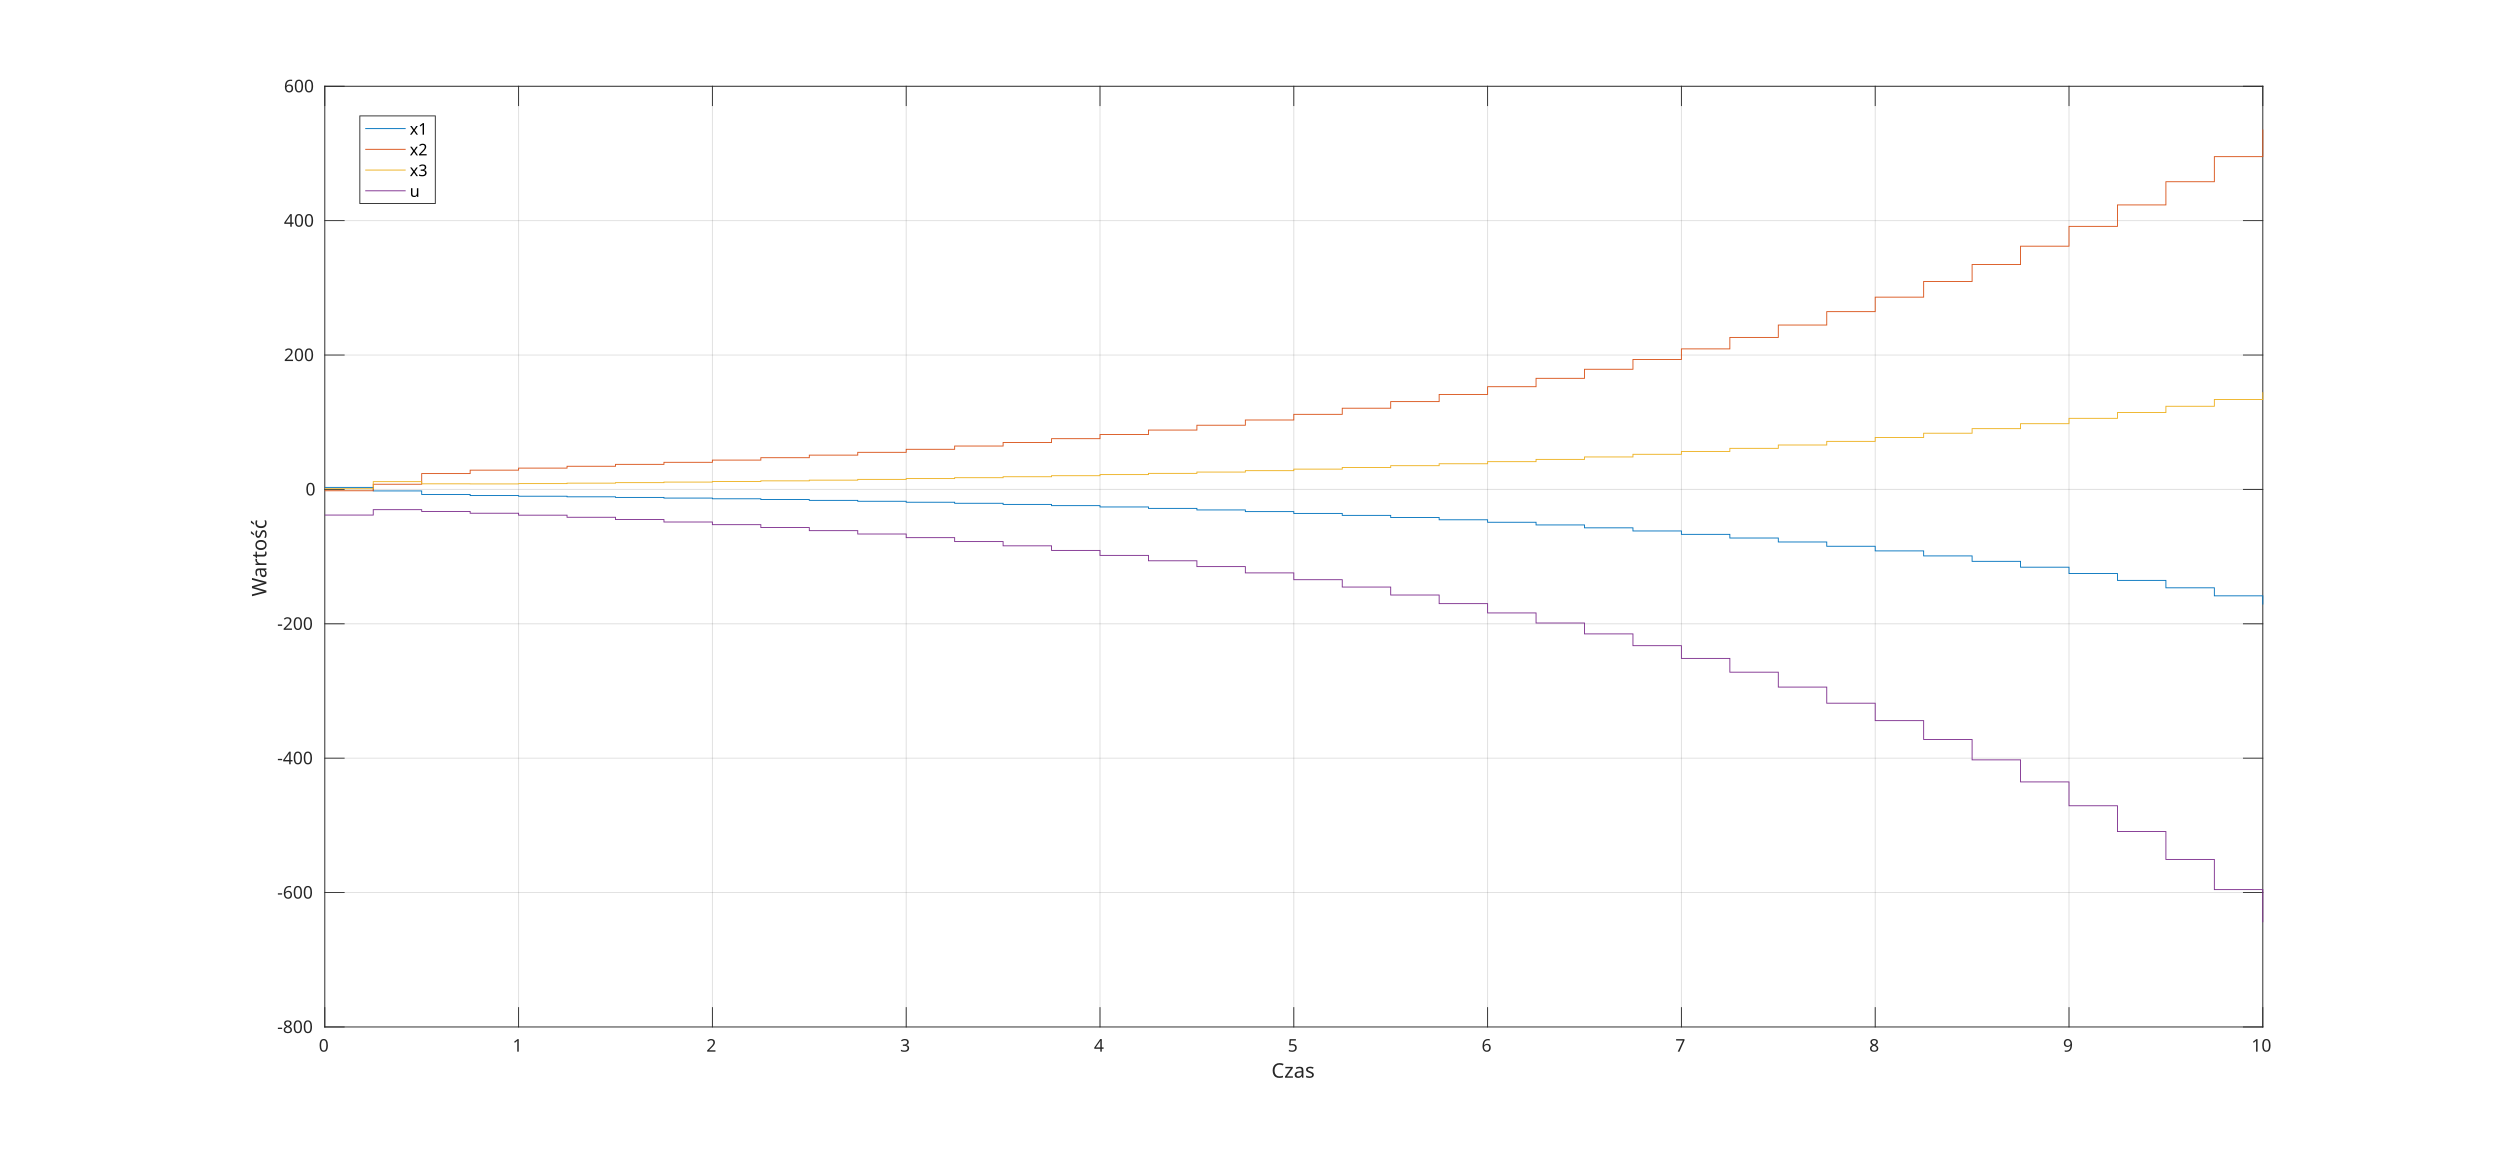
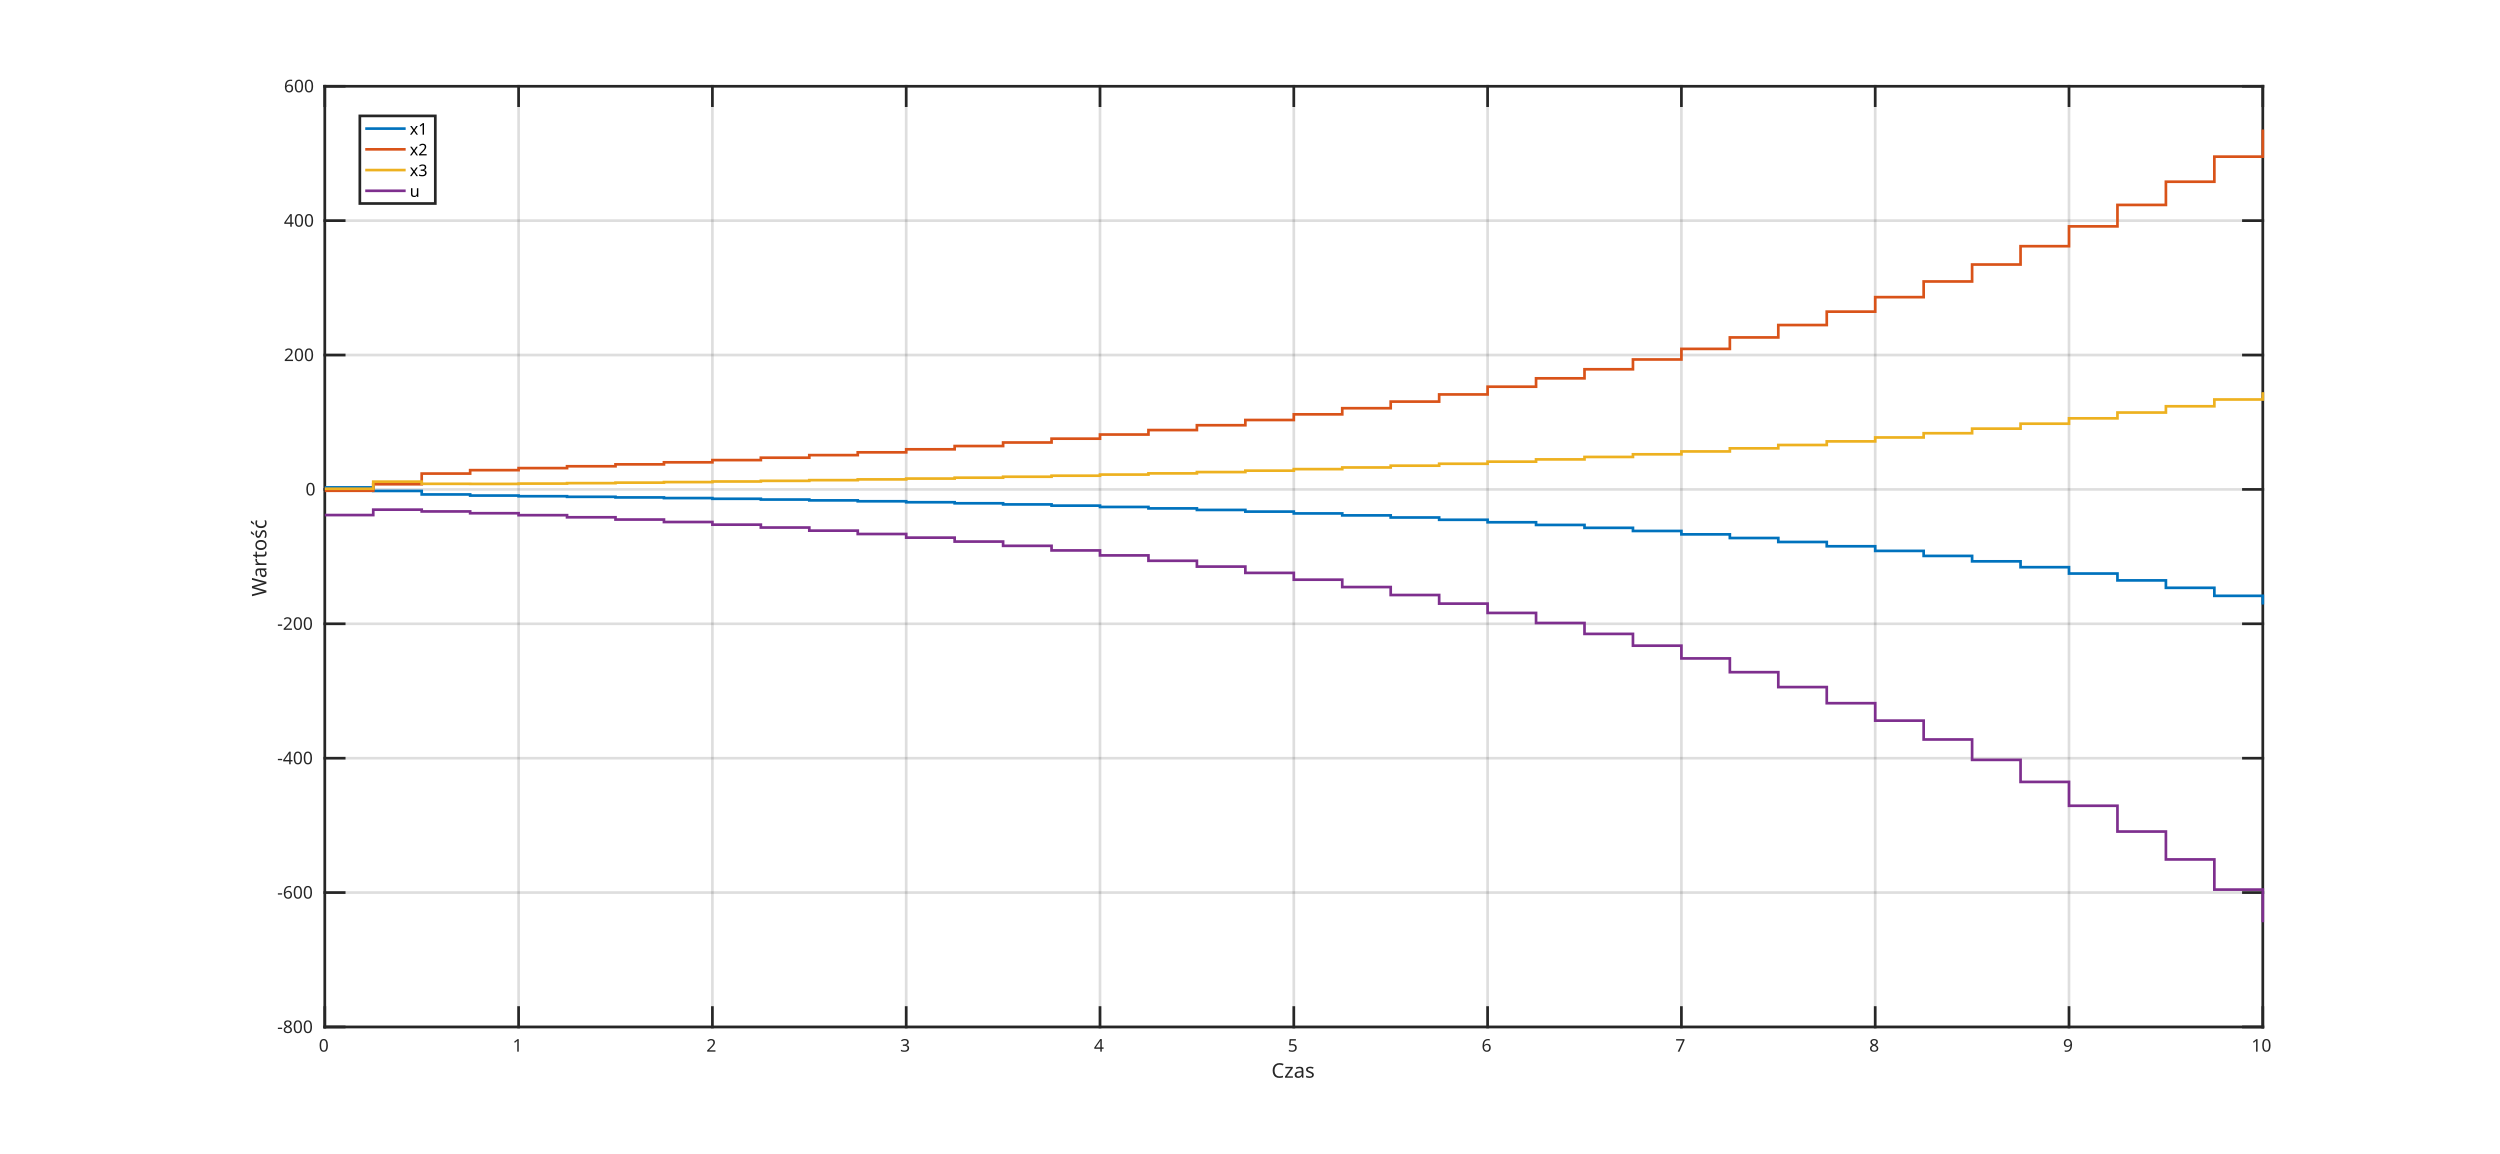
<svg xmlns="http://www.w3.org/2000/svg" style="fill-opacity:1; color-rendering:auto; color-interpolation:auto; stroke:black; text-rendering:auto; stroke-linecap:square; stroke-miterlimit:10; stroke-opacity:1; shape-rendering:auto; fill:black; stroke-dasharray:none; font-weight:normal; stroke-width:1; font-family:'Dialog'; font-style:normal; stroke-linejoin:miter; font-size:12px; stroke-dashoffset:0; image-rendering:auto;" width="1855" height="856">
  <defs id="genericDefs" />
  <g>
    <defs id="defs1">
      <clipPath clipPathUnits="userSpaceOnUse" id="clipPath1">
        <path d="M0 0 L1855 0 L1855 856 L0 856 L0 0 Z" />
      </clipPath>
      <font horiz-adv-x="60.01" id="font1">
        <font-face ascent="92.822" descent="23.584" units-per-em="100" style="font-style:normal; font-family:SansSerif; font-weight:normal;" />
        <missing-glyph horiz-adv-x="60.01" d="M4.984 -17.672 L4.984 70.516 L54.984 70.516 L54.984 -17.672 L4.984 -17.672 ZM10.594 -12.109 L49.422 -12.109 L49.422 64.891 L10.594 64.891 L10.594 -12.109 Z" />
        <glyph unicode="0" horiz-adv-x="63.623" d="M31.781 66.406 Q24.172 66.406 20.336 58.914 Q16.5 51.422 16.5 36.375 Q16.5 21.391 20.336 13.891 Q24.172 6.391 31.781 6.391 Q39.453 6.391 43.289 13.891 Q47.125 21.391 47.125 36.375 Q47.125 51.422 43.289 58.914 Q39.453 66.406 31.781 66.406 ZM31.781 74.219 Q44.047 74.219 50.516 64.523 Q56.984 54.828 56.984 36.375 Q56.984 17.969 50.516 8.273 Q44.047 -1.422 31.781 -1.422 Q19.531 -1.422 13.062 8.273 Q6.594 17.969 6.594 36.375 Q6.594 54.828 13.062 64.523 Q19.531 74.219 31.781 74.219 Z" />
        <glyph unicode="1" horiz-adv-x="63.623" d="M12.406 8.297 L28.516 8.297 L28.516 63.922 L10.984 60.406 L10.984 69.391 L28.422 72.906 L38.281 72.906 L38.281 8.297 L54.391 8.297 L54.391 0 L12.406 0 L12.406 8.297 Z" />
        <glyph unicode="2" horiz-adv-x="63.623" d="M19.188 8.297 L53.609 8.297 L53.609 0 L7.328 0 L7.328 8.297 Q12.938 14.109 22.633 23.898 Q32.328 33.688 34.812 36.531 Q39.547 41.844 41.43 45.531 Q43.312 49.219 43.312 52.781 Q43.312 58.594 39.234 62.258 Q35.156 65.922 28.609 65.922 Q23.969 65.922 18.82 64.312 Q13.672 62.703 7.812 59.422 L7.812 69.391 Q13.766 71.781 18.945 73 Q24.125 74.219 28.422 74.219 Q39.75 74.219 46.484 68.555 Q53.219 62.891 53.219 53.422 Q53.219 48.922 51.539 44.898 Q49.859 40.875 45.406 35.406 Q44.188 33.984 37.648 27.219 Q31.109 20.453 19.188 8.297 Z" />
        <glyph unicode="3" horiz-adv-x="63.623" d="M40.578 39.312 Q47.656 37.797 51.633 33.008 Q55.609 28.219 55.609 21.188 Q55.609 10.406 48.188 4.492 Q40.766 -1.422 27.094 -1.422 Q22.516 -1.422 17.656 -0.516 Q12.797 0.391 7.625 2.203 L7.625 11.719 Q11.719 9.328 16.602 8.109 Q21.484 6.891 26.812 6.891 Q36.078 6.891 40.938 10.547 Q45.797 14.203 45.797 21.188 Q45.797 27.641 41.281 31.273 Q36.766 34.906 28.719 34.906 L20.219 34.906 L20.219 43.016 L29.109 43.016 Q36.375 43.016 40.234 45.922 Q44.094 48.828 44.094 54.297 Q44.094 59.906 40.117 62.914 Q36.141 65.922 28.719 65.922 Q24.656 65.922 20.016 65.039 Q15.375 64.156 9.812 62.312 L9.812 71.094 Q15.438 72.656 20.344 73.438 Q25.25 74.219 29.594 74.219 Q40.828 74.219 47.367 69.117 Q53.906 64.016 53.906 55.328 Q53.906 49.266 50.438 45.094 Q46.969 40.922 40.578 39.312 Z" />
        <glyph unicode="4" horiz-adv-x="63.623" d="M37.797 64.312 L12.891 25.391 L37.797 25.391 L37.797 64.312 ZM35.203 72.906 L47.609 72.906 L47.609 25.391 L58.016 25.391 L58.016 17.188 L47.609 17.188 L47.609 0 L37.797 0 L37.797 17.188 L4.891 17.188 L4.891 26.703 L35.203 72.906 Z" />
        <glyph unicode="5" horiz-adv-x="63.623" d="M10.797 72.906 L49.516 72.906 L49.516 64.594 L19.828 64.594 L19.828 46.734 Q21.969 47.469 24.117 47.828 Q26.266 48.188 28.422 48.188 Q40.625 48.188 47.758 41.5 Q54.891 34.812 54.891 23.391 Q54.891 11.625 47.562 5.102 Q40.234 -1.422 26.906 -1.422 Q22.312 -1.422 17.555 -0.641 Q12.797 0.141 7.719 1.703 L7.719 11.625 Q12.109 9.234 16.797 8.062 Q21.484 6.891 26.703 6.891 Q35.156 6.891 40.086 11.328 Q45.016 15.766 45.016 23.391 Q45.016 31 40.086 35.445 Q35.156 39.891 26.703 39.891 Q22.75 39.891 18.82 39.016 Q14.891 38.141 10.797 36.281 L10.797 72.906 Z" />
        <glyph unicode="6" horiz-adv-x="63.623" d="M33.016 40.375 Q26.375 40.375 22.492 35.836 Q18.609 31.297 18.609 23.391 Q18.609 15.531 22.492 10.961 Q26.375 6.391 33.016 6.391 Q39.656 6.391 43.531 10.961 Q47.406 15.531 47.406 23.391 Q47.406 31.297 43.531 35.836 Q39.656 40.375 33.016 40.375 ZM52.594 71.297 L52.594 62.312 Q48.875 64.062 45.094 64.992 Q41.312 65.922 37.594 65.922 Q27.828 65.922 22.68 59.328 Q17.531 52.734 16.797 39.406 Q19.672 43.656 24.023 45.922 Q28.375 48.188 33.594 48.188 Q44.578 48.188 50.953 41.523 Q57.328 34.859 57.328 23.391 Q57.328 12.156 50.688 5.367 Q44.047 -1.422 33.016 -1.422 Q20.359 -1.422 13.672 8.273 Q6.984 17.969 6.984 36.375 Q6.984 53.656 15.188 63.938 Q23.391 74.219 37.203 74.219 Q40.922 74.219 44.703 73.484 Q48.484 72.75 52.594 71.297 Z" />
        <glyph unicode="7" horiz-adv-x="63.623" d="M8.203 72.906 L55.078 72.906 L55.078 68.703 L28.609 0 L18.312 0 L43.219 64.594 L8.203 64.594 L8.203 72.906 Z" />
        <glyph unicode="8" horiz-adv-x="63.623" d="M31.781 34.625 Q24.75 34.625 20.727 30.859 Q16.703 27.094 16.703 20.516 Q16.703 13.922 20.727 10.156 Q24.75 6.391 31.781 6.391 Q38.812 6.391 42.867 10.18 Q46.922 13.969 46.922 20.516 Q46.922 27.094 42.898 30.859 Q38.875 34.625 31.781 34.625 ZM21.922 38.812 Q15.578 40.375 12.039 44.727 Q8.5 49.078 8.5 55.328 Q8.5 64.062 14.727 69.141 Q20.953 74.219 31.781 74.219 Q42.672 74.219 48.875 69.141 Q55.078 64.062 55.078 55.328 Q55.078 49.078 51.539 44.727 Q48 40.375 41.703 38.812 Q48.828 37.156 52.805 32.32 Q56.781 27.484 56.781 20.516 Q56.781 9.906 50.312 4.242 Q43.844 -1.422 31.781 -1.422 Q19.734 -1.422 13.258 4.242 Q6.781 9.906 6.781 20.516 Q6.781 27.484 10.789 32.32 Q14.797 37.156 21.922 38.812 ZM18.312 54.391 Q18.312 48.734 21.852 45.562 Q25.391 42.391 31.781 42.391 Q38.141 42.391 41.727 45.562 Q45.312 48.734 45.312 54.391 Q45.312 60.062 41.727 63.234 Q38.141 66.406 31.781 66.406 Q25.391 66.406 21.852 63.234 Q18.312 60.062 18.312 54.391 Z" />
        <glyph unicode="9" horiz-adv-x="63.623" d="M10.984 1.516 L10.984 10.5 Q14.703 8.734 18.508 7.812 Q22.312 6.891 25.984 6.891 Q35.75 6.891 40.898 13.453 Q46.047 20.016 46.781 33.406 Q43.953 29.203 39.602 26.953 Q35.25 24.703 29.984 24.703 Q19.047 24.703 12.672 31.32 Q6.297 37.938 6.297 49.422 Q6.297 60.641 12.938 67.43 Q19.578 74.219 30.609 74.219 Q43.266 74.219 49.93 64.523 Q56.594 54.828 56.594 36.375 Q56.594 19.141 48.414 8.859 Q40.234 -1.422 26.422 -1.422 Q22.703 -1.422 18.898 -0.688 Q15.094 0.047 10.984 1.516 ZM30.609 32.422 Q37.25 32.422 41.133 36.961 Q45.016 41.5 45.016 49.422 Q45.016 57.281 41.133 61.844 Q37.25 66.406 30.609 66.406 Q23.969 66.406 20.094 61.844 Q16.219 57.281 16.219 49.422 Q16.219 41.5 20.094 36.961 Q23.969 32.422 30.609 32.422 Z" />
        <glyph unicode="s" horiz-adv-x="52.1" d="M44.281 53.078 L44.281 44.578 Q40.484 46.531 36.383 47.508 Q32.281 48.484 27.875 48.484 Q21.188 48.484 17.844 46.438 Q14.5 44.391 14.5 40.281 Q14.5 37.156 16.891 35.375 Q19.281 33.594 26.516 31.984 L29.594 31.297 Q39.156 29.25 43.188 25.516 Q47.219 21.781 47.219 15.094 Q47.219 7.469 41.188 3.023 Q35.156 -1.422 24.609 -1.422 Q20.219 -1.422 15.453 -0.562 Q10.688 0.297 5.422 2 L5.422 11.281 Q10.406 8.688 15.234 7.398 Q20.062 6.109 24.812 6.109 Q31.156 6.109 34.57 8.281 Q37.984 10.453 37.984 14.406 Q37.984 18.062 35.523 20.016 Q33.062 21.969 24.703 23.781 L21.578 24.516 Q13.234 26.266 9.523 29.906 Q5.812 33.547 5.812 39.891 Q5.812 47.609 11.281 51.805 Q16.75 56 26.812 56 Q31.781 56 36.18 55.273 Q40.578 54.547 44.281 53.078 Z" />
        <glyph unicode="a" horiz-adv-x="61.279" d="M34.281 27.484 Q23.391 27.484 19.188 25 Q14.984 22.516 14.984 16.5 Q14.984 11.719 18.141 8.914 Q21.297 6.109 26.703 6.109 Q34.188 6.109 38.703 11.406 Q43.219 16.703 43.219 25.484 L43.219 27.484 L34.281 27.484 ZM52.203 31.203 L52.203 0 L43.219 0 L43.219 8.297 Q40.141 3.328 35.547 0.953 Q30.953 -1.422 24.312 -1.422 Q15.922 -1.422 10.961 3.297 Q6 8.016 6 15.922 Q6 25.141 12.18 29.828 Q18.359 34.516 30.609 34.516 L43.219 34.516 L43.219 35.406 Q43.219 41.609 39.141 45 Q35.062 48.391 27.688 48.391 Q23 48.391 18.555 47.266 Q14.109 46.141 10.016 43.891 L10.016 52.203 Q14.938 54.109 19.578 55.055 Q24.219 56 28.609 56 Q40.484 56 46.344 49.852 Q52.203 43.703 52.203 31.203 Z" />
        <glyph unicode="z" horiz-adv-x="52.49" d="M5.516 54.688 L48.188 54.688 L48.188 46.484 L14.406 7.172 L48.188 7.172 L48.188 0 L4.297 0 L4.297 8.203 L38.094 47.516 L5.516 47.516 L5.516 54.688 Z" />
        <glyph unicode="C" horiz-adv-x="69.824" d="M64.406 67.281 L64.406 56.891 Q59.422 61.531 53.781 63.82 Q48.141 66.109 41.797 66.109 Q29.297 66.109 22.656 58.469 Q16.016 50.828 16.016 36.375 Q16.016 21.969 22.656 14.328 Q29.297 6.688 41.797 6.688 Q48.141 6.688 53.781 8.984 Q59.422 11.281 64.406 15.922 L64.406 5.609 Q59.234 2.094 53.445 0.336 Q47.656 -1.422 41.219 -1.422 Q24.656 -1.422 15.133 8.711 Q5.609 18.844 5.609 36.375 Q5.609 53.953 15.133 64.086 Q24.656 74.219 41.219 74.219 Q47.75 74.219 53.539 72.484 Q59.328 70.75 64.406 67.281 Z" />
        <glyph unicode=" " horiz-adv-x="31.787" d="" />
        <glyph unicode="-" horiz-adv-x="36.084" d="M4.891 31.391 L31.203 31.391 L31.203 23.391 L4.891 23.391 L4.891 31.391 Z" />
        <glyph unicode="ć" horiz-adv-x="54.98" d="M48.781 52.594 L48.781 44.188 Q44.969 46.297 41.141 47.344 Q37.312 48.391 33.406 48.391 Q24.656 48.391 19.82 42.852 Q14.984 37.312 14.984 27.297 Q14.984 17.281 19.82 11.742 Q24.656 6.203 33.406 6.203 Q37.312 6.203 41.141 7.25 Q44.969 8.297 48.781 10.406 L48.781 2.094 Q45.016 0.344 40.992 -0.539 Q36.969 -1.422 32.422 -1.422 Q20.062 -1.422 12.789 6.344 Q5.516 14.109 5.516 27.297 Q5.516 40.672 12.867 48.336 Q20.219 56 33.016 56 Q37.156 56 41.109 55.148 Q45.062 54.297 48.781 52.594 ZM38.781 79.984 L48.5 79.984 L32.594 61.625 L25.109 61.625 L38.781 79.984 Z" />
        <glyph unicode="ś" horiz-adv-x="52.1" d="M34.781 79.984 L44.5 79.984 L28.594 61.625 L21.109 61.625 L34.781 79.984 ZM44.281 53.078 L44.281 44.578 Q40.484 46.531 36.383 47.508 Q32.281 48.484 27.875 48.484 Q21.188 48.484 17.844 46.438 Q14.5 44.391 14.5 40.281 Q14.5 37.156 16.891 35.375 Q19.281 33.594 26.516 31.984 L29.594 31.297 Q39.156 29.25 43.188 25.516 Q47.219 21.781 47.219 15.094 Q47.219 7.469 41.188 3.023 Q35.156 -1.422 24.609 -1.422 Q20.219 -1.422 15.453 -0.562 Q10.688 0.297 5.422 2 L5.422 11.281 Q10.406 8.688 15.234 7.398 Q20.062 6.109 24.812 6.109 Q31.156 6.109 34.57 8.281 Q37.984 10.453 37.984 14.406 Q37.984 18.062 35.523 20.016 Q33.062 21.969 24.703 23.781 L21.578 24.516 Q13.234 26.266 9.523 29.906 Q5.812 33.547 5.812 39.891 Q5.812 47.609 11.281 51.805 Q16.75 56 26.812 56 Q31.781 56 36.18 55.273 Q40.578 54.547 44.281 53.078 Z" />
        <glyph unicode="o" horiz-adv-x="61.182" d="M30.609 48.391 Q23.391 48.391 19.188 42.75 Q14.984 37.109 14.984 27.297 Q14.984 17.484 19.164 11.844 Q23.344 6.203 30.609 6.203 Q37.797 6.203 41.992 11.867 Q46.188 17.531 46.188 27.297 Q46.188 37.016 41.992 42.703 Q37.797 48.391 30.609 48.391 ZM30.609 56 Q42.328 56 49.023 48.383 Q55.719 40.766 55.719 27.297 Q55.719 13.875 49.023 6.227 Q42.328 -1.422 30.609 -1.422 Q18.844 -1.422 12.18 6.227 Q5.516 13.875 5.516 27.297 Q5.516 40.766 12.18 48.383 Q18.844 56 30.609 56 Z" />
        <glyph unicode="t" horiz-adv-x="39.209" d="M18.312 70.219 L18.312 54.688 L36.812 54.688 L36.812 47.703 L18.312 47.703 L18.312 18.016 Q18.312 11.328 20.141 9.422 Q21.969 7.516 27.594 7.516 L36.812 7.516 L36.812 0 L27.594 0 Q17.188 0 13.234 3.883 Q9.281 7.766 9.281 18.016 L9.281 47.703 L2.688 47.703 L2.688 54.688 L9.281 54.688 L9.281 70.219 L18.312 70.219 Z" />
        <glyph unicode="r" horiz-adv-x="41.113" d="M41.109 46.297 Q39.594 47.172 37.812 47.586 Q36.031 48 33.891 48 Q26.266 48 22.188 43.047 Q18.109 38.094 18.109 28.812 L18.109 0 L9.078 0 L9.078 54.688 L18.109 54.688 L18.109 46.188 Q20.953 51.172 25.492 53.586 Q30.031 56 36.531 56 Q37.453 56 38.578 55.883 Q39.703 55.766 41.062 55.516 L41.109 46.297 Z" />
        <glyph unicode="W" horiz-adv-x="98.877" d="M3.328 72.906 L13.281 72.906 L28.609 11.281 L43.891 72.906 L54.984 72.906 L70.312 11.281 L85.594 72.906 L95.609 72.906 L77.297 0 L64.891 0 L49.516 63.281 L33.984 0 L21.578 0 L3.328 72.906 Z" />
        <glyph unicode="x" horiz-adv-x="59.18" d="M54.891 54.688 L35.109 28.078 L55.906 0 L45.312 0 L29.391 21.484 L13.484 0 L2.875 0 L24.125 28.609 L4.688 54.688 L15.281 54.688 L29.781 35.203 L44.281 54.688 L54.891 54.688 Z" />
        <glyph unicode="u" horiz-adv-x="63.379" d="M8.5 21.578 L8.5 54.688 L17.484 54.688 L17.484 21.922 Q17.484 14.156 20.508 10.273 Q23.531 6.391 29.594 6.391 Q36.859 6.391 41.086 11.031 Q45.312 15.672 45.312 23.688 L45.312 54.688 L54.297 54.688 L54.297 0 L45.312 0 L45.312 8.406 Q42.047 3.422 37.727 1 Q33.406 -1.422 27.688 -1.422 Q18.266 -1.422 13.383 4.438 Q8.5 10.297 8.5 21.578 Z" />
      </font>
      <font horiz-adv-x="60.01" id="font2">
        <font-face ascent="92.822" descent="23.584" units-per-em="100" style="font-style:normal; font-family:SansSerif; font-weight:bold;" />
        <missing-glyph horiz-adv-x="60.01" d="M4.984 -17.672 L4.984 70.516 L54.984 70.516 L54.984 -17.672 L4.984 -17.672 ZM10.594 -12.109 L49.422 -12.109 L49.422 64.891 L10.594 64.891 L10.594 -12.109 Z" />
        <glyph unicode=" " horiz-adv-x="34.814" d="" />
      </font>
    </defs>
    <g style="fill:white; stroke:white;">
      <rect x="0" y="0" width="1855" style="clip-path:url(#clipPath1); stroke:none;" height="856" />
    </g>
    <g style="fill:white; text-rendering:optimizeSpeed; color-rendering:optimizeSpeed; image-rendering:optimizeSpeed; shape-rendering:crispEdges; color-interpolation:sRGB; stroke:white;">
      <rect x="0" width="1855" height="856" y="0" style="stroke:none;" />
      <path style="stroke:none;" d="M241 762 L1679 762 L1679 64 L241 64 Z" />
    </g>
-     <g style="stroke-linecap:butt; fill-opacity:0.149; fill:rgb(38,38,38); text-rendering:geometricPrecision; color-rendering:optimizeQuality; image-rendering:optimizeQuality; stroke-linejoin:round; color-interpolation:linearRGB; stroke:rgb(38,38,38); stroke-width:0.667; stroke-opacity:0.149;">
+     <g style="stroke-linecap:butt; fill-opacity:0.149; fill:rgb(38,38,38); text-rendering:geometricPrecision; color-rendering:optimizeQuality; image-rendering:optimizeQuality; stroke-linejoin:round; color-interpolation:linearRGB; stroke:rgb(38,38,38); stroke-width:2; stroke-opacity:0.149;">
      <line y2="64" style="fill:none;" x1="241" x2="241" y1="762" />
      <line y2="64" style="fill:none;" x1="384.8" x2="384.8" y1="762" />
      <line y2="64" style="fill:none;" x1="528.6" x2="528.6" y1="762" />
      <line y2="64" style="fill:none;" x1="672.4" x2="672.4" y1="762" />
      <line y2="64" style="fill:none;" x1="816.2" x2="816.2" y1="762" />
      <line y2="64" style="fill:none;" x1="960" x2="960" y1="762" />
      <line y2="64" style="fill:none;" x1="1103.8" x2="1103.8" y1="762" />
      <line y2="64" style="fill:none;" x1="1247.6" x2="1247.6" y1="762" />
      <line y2="64" style="fill:none;" x1="1391.4" x2="1391.4" y1="762" />
      <line y2="64" style="fill:none;" x1="1535.2" x2="1535.2" y1="762" />
      <line y2="64" style="fill:none;" x1="1679" x2="1679" y1="762" />
      <line y2="762" style="fill:none;" x1="1679" x2="241" y1="762" />
      <line y2="662.286" style="fill:none;" x1="1679" x2="241" y1="662.286" />
      <line y2="562.571" style="fill:none;" x1="1679" x2="241" y1="562.571" />
      <line y2="462.857" style="fill:none;" x1="1679" x2="241" y1="462.857" />
      <line y2="363.143" style="fill:none;" x1="1679" x2="241" y1="363.143" />
      <line y2="263.429" style="fill:none;" x1="1679" x2="241" y1="263.429" />
      <line y2="163.714" style="fill:none;" x1="1679" x2="241" y1="163.714" />
      <line y2="64" style="fill:none;" x1="1679" x2="241" y1="64" />
      <line x1="241" x2="1679" y1="762" style="stroke-linecap:square; fill-opacity:1; fill:none; stroke-opacity:1;" y2="762" />
      <line x1="241" x2="1679" y1="64" style="stroke-linecap:square; fill-opacity:1; fill:none; stroke-opacity:1;" y2="64" />
      <line x1="241" x2="241" y1="762" style="stroke-linecap:square; fill-opacity:1; fill:none; stroke-opacity:1;" y2="747.62" />
      <line x1="384.8" x2="384.8" y1="762" style="stroke-linecap:square; fill-opacity:1; fill:none; stroke-opacity:1;" y2="747.62" />
      <line x1="528.6" x2="528.6" y1="762" style="stroke-linecap:square; fill-opacity:1; fill:none; stroke-opacity:1;" y2="747.62" />
      <line x1="672.4" x2="672.4" y1="762" style="stroke-linecap:square; fill-opacity:1; fill:none; stroke-opacity:1;" y2="747.62" />
      <line x1="816.2" x2="816.2" y1="762" style="stroke-linecap:square; fill-opacity:1; fill:none; stroke-opacity:1;" y2="747.62" />
      <line x1="960" x2="960" y1="762" style="stroke-linecap:square; fill-opacity:1; fill:none; stroke-opacity:1;" y2="747.62" />
      <line x1="1103.8" x2="1103.8" y1="762" style="stroke-linecap:square; fill-opacity:1; fill:none; stroke-opacity:1;" y2="747.62" />
      <line x1="1247.6" x2="1247.6" y1="762" style="stroke-linecap:square; fill-opacity:1; fill:none; stroke-opacity:1;" y2="747.62" />
      <line x1="1391.4" x2="1391.4" y1="762" style="stroke-linecap:square; fill-opacity:1; fill:none; stroke-opacity:1;" y2="747.62" />
      <line x1="1535.2" x2="1535.2" y1="762" style="stroke-linecap:square; fill-opacity:1; fill:none; stroke-opacity:1;" y2="747.62" />
      <line x1="1679" x2="1679" y1="762" style="stroke-linecap:square; fill-opacity:1; fill:none; stroke-opacity:1;" y2="747.62" />
      <line x1="241" x2="241" y1="64" style="stroke-linecap:square; fill-opacity:1; fill:none; stroke-opacity:1;" y2="78.38" />
      <line x1="384.8" x2="384.8" y1="64" style="stroke-linecap:square; fill-opacity:1; fill:none; stroke-opacity:1;" y2="78.38" />
      <line x1="528.6" x2="528.6" y1="64" style="stroke-linecap:square; fill-opacity:1; fill:none; stroke-opacity:1;" y2="78.38" />
      <line x1="672.4" x2="672.4" y1="64" style="stroke-linecap:square; fill-opacity:1; fill:none; stroke-opacity:1;" y2="78.38" />
      <line x1="816.2" x2="816.2" y1="64" style="stroke-linecap:square; fill-opacity:1; fill:none; stroke-opacity:1;" y2="78.38" />
      <line x1="960" x2="960" y1="64" style="stroke-linecap:square; fill-opacity:1; fill:none; stroke-opacity:1;" y2="78.38" />
      <line x1="1103.8" x2="1103.8" y1="64" style="stroke-linecap:square; fill-opacity:1; fill:none; stroke-opacity:1;" y2="78.38" />
      <line x1="1247.6" x2="1247.6" y1="64" style="stroke-linecap:square; fill-opacity:1; fill:none; stroke-opacity:1;" y2="78.38" />
      <line x1="1391.4" x2="1391.4" y1="64" style="stroke-linecap:square; fill-opacity:1; fill:none; stroke-opacity:1;" y2="78.38" />
      <line x1="1535.2" x2="1535.2" y1="64" style="stroke-linecap:square; fill-opacity:1; fill:none; stroke-opacity:1;" y2="78.38" />
      <line x1="1679" x2="1679" y1="64" style="stroke-linecap:square; fill-opacity:1; fill:none; stroke-opacity:1;" y2="78.38" />
    </g>
    <g transform="translate(241,767.3333)" style="font-size:13px; fill:rgb(38,38,38); text-rendering:geometricPrecision; color-rendering:optimizeQuality; image-rendering:optimizeQuality; font-family:'SansSerif'; color-interpolation:linearRGB; stroke:rgb(38,38,38);">
      <text x="-4.5" xml:space="preserve" y="13" style="stroke:none;">0</text>
    </g>
    <g transform="translate(384.8,767.3333)" style="font-size:13px; fill:rgb(38,38,38); text-rendering:geometricPrecision; color-rendering:optimizeQuality; image-rendering:optimizeQuality; font-family:'SansSerif'; color-interpolation:linearRGB; stroke:rgb(38,38,38);">
      <text x="-4.5" xml:space="preserve" y="13" style="stroke:none;">1</text>
    </g>
    <g transform="translate(528.6,767.3333)" style="font-size:13px; fill:rgb(38,38,38); text-rendering:geometricPrecision; color-rendering:optimizeQuality; image-rendering:optimizeQuality; font-family:'SansSerif'; color-interpolation:linearRGB; stroke:rgb(38,38,38);">
      <text x="-4.5" xml:space="preserve" y="13" style="stroke:none;">2</text>
    </g>
    <g transform="translate(672.4,767.3333)" style="font-size:13px; fill:rgb(38,38,38); text-rendering:geometricPrecision; color-rendering:optimizeQuality; image-rendering:optimizeQuality; font-family:'SansSerif'; color-interpolation:linearRGB; stroke:rgb(38,38,38);">
      <text x="-4.5" xml:space="preserve" y="13" style="stroke:none;">3</text>
    </g>
    <g transform="translate(816.2,767.3333)" style="font-size:13px; fill:rgb(38,38,38); text-rendering:geometricPrecision; color-rendering:optimizeQuality; image-rendering:optimizeQuality; font-family:'SansSerif'; color-interpolation:linearRGB; stroke:rgb(38,38,38);">
      <text x="-4.5" xml:space="preserve" y="13" style="stroke:none;">4</text>
    </g>
    <g transform="translate(960,767.3333)" style="font-size:13px; fill:rgb(38,38,38); text-rendering:geometricPrecision; color-rendering:optimizeQuality; image-rendering:optimizeQuality; font-family:'SansSerif'; color-interpolation:linearRGB; stroke:rgb(38,38,38);">
      <text x="-4.5" xml:space="preserve" y="13" style="stroke:none;">5</text>
    </g>
    <g transform="translate(1103.8,767.3333)" style="font-size:13px; fill:rgb(38,38,38); text-rendering:geometricPrecision; color-rendering:optimizeQuality; image-rendering:optimizeQuality; font-family:'SansSerif'; color-interpolation:linearRGB; stroke:rgb(38,38,38);">
      <text x="-4.5" xml:space="preserve" y="13" style="stroke:none;">6</text>
    </g>
    <g transform="translate(1247.6,767.3333)" style="font-size:13px; fill:rgb(38,38,38); text-rendering:geometricPrecision; color-rendering:optimizeQuality; image-rendering:optimizeQuality; font-family:'SansSerif'; color-interpolation:linearRGB; stroke:rgb(38,38,38);">
      <text x="-4.5" xml:space="preserve" y="13" style="stroke:none;">7</text>
    </g>
    <g transform="translate(1391.4,767.3333)" style="font-size:13px; fill:rgb(38,38,38); text-rendering:geometricPrecision; color-rendering:optimizeQuality; image-rendering:optimizeQuality; font-family:'SansSerif'; color-interpolation:linearRGB; stroke:rgb(38,38,38);">
      <text x="-4.5" xml:space="preserve" y="13" style="stroke:none;">8</text>
    </g>
    <g transform="translate(1535.2,767.3333)" style="font-size:13px; fill:rgb(38,38,38); text-rendering:geometricPrecision; color-rendering:optimizeQuality; image-rendering:optimizeQuality; font-family:'SansSerif'; color-interpolation:linearRGB; stroke:rgb(38,38,38);">
      <text x="-4.5" xml:space="preserve" y="13" style="stroke:none;">9</text>
    </g>
    <g transform="translate(1679,767.3333)" style="font-size:13px; fill:rgb(38,38,38); text-rendering:geometricPrecision; color-rendering:optimizeQuality; image-rendering:optimizeQuality; font-family:'SansSerif'; color-interpolation:linearRGB; stroke:rgb(38,38,38);">
      <text x="-8.5" xml:space="preserve" y="13" style="stroke:none;">10</text>
    </g>
    <g transform="translate(960.0007,785.6666)" style="font-size:15px; fill:rgb(38,38,38); text-rendering:geometricPrecision; color-rendering:optimizeQuality; image-rendering:optimizeQuality; font-family:'SansSerif'; color-interpolation:linearRGB; stroke:rgb(38,38,38);">
      <text x="-20.5" xml:space="preserve" y="14" style="stroke:none;"> Czas</text>
    </g>
-     <g style="fill:rgb(38,38,38); text-rendering:geometricPrecision; color-rendering:optimizeQuality; image-rendering:optimizeQuality; stroke-linejoin:round; color-interpolation:linearRGB; stroke:rgb(38,38,38); stroke-width:0.667;">
+     <g style="fill:rgb(38,38,38); text-rendering:geometricPrecision; color-rendering:optimizeQuality; image-rendering:optimizeQuality; stroke-linejoin:round; color-interpolation:linearRGB; stroke:rgb(38,38,38); stroke-width:2;">
      <line y2="64" style="fill:none;" x1="241" x2="241" y1="762" />
      <line y2="64" style="fill:none;" x1="1679" x2="1679" y1="762" />
      <line y2="762" style="fill:none;" x1="241" x2="255.38" y1="762" />
      <line y2="662.286" style="fill:none;" x1="241" x2="255.38" y1="662.286" />
      <line y2="562.571" style="fill:none;" x1="241" x2="255.38" y1="562.571" />
      <line y2="462.857" style="fill:none;" x1="241" x2="255.38" y1="462.857" />
      <line y2="363.143" style="fill:none;" x1="241" x2="255.38" y1="363.143" />
      <line y2="263.429" style="fill:none;" x1="241" x2="255.38" y1="263.429" />
      <line y2="163.714" style="fill:none;" x1="241" x2="255.38" y1="163.714" />
      <line y2="64" style="fill:none;" x1="241" x2="255.38" y1="64" />
      <line y2="762" style="fill:none;" x1="1679" x2="1664.62" y1="762" />
      <line y2="662.286" style="fill:none;" x1="1679" x2="1664.62" y1="662.286" />
      <line y2="562.571" style="fill:none;" x1="1679" x2="1664.62" y1="562.571" />
      <line y2="462.857" style="fill:none;" x1="1679" x2="1664.62" y1="462.857" />
      <line y2="363.143" style="fill:none;" x1="1679" x2="1664.62" y1="363.143" />
      <line y2="263.429" style="fill:none;" x1="1679" x2="1664.62" y1="263.429" />
      <line y2="163.714" style="fill:none;" x1="1679" x2="1664.62" y1="163.714" />
      <line y2="64" style="fill:none;" x1="1679" x2="1664.62" y1="64" />
    </g>
    <g transform="translate(235.6667,762)" style="font-size:13px; fill:rgb(38,38,38); text-rendering:geometricPrecision; color-rendering:optimizeQuality; image-rendering:optimizeQuality; font-family:'SansSerif'; color-interpolation:linearRGB; stroke:rgb(38,38,38);">
      <text x="-30" xml:space="preserve" y="4.5" style="stroke:none;">-800</text>
    </g>
    <g transform="translate(235.6667,662.2857)" style="font-size:13px; fill:rgb(38,38,38); text-rendering:geometricPrecision; color-rendering:optimizeQuality; image-rendering:optimizeQuality; font-family:'SansSerif'; color-interpolation:linearRGB; stroke:rgb(38,38,38);">
      <text x="-30" xml:space="preserve" y="4.5" style="stroke:none;">-600</text>
    </g>
    <g transform="translate(235.6667,562.5714)" style="font-size:13px; fill:rgb(38,38,38); text-rendering:geometricPrecision; color-rendering:optimizeQuality; image-rendering:optimizeQuality; font-family:'SansSerif'; color-interpolation:linearRGB; stroke:rgb(38,38,38);">
      <text x="-30" xml:space="preserve" y="4.5" style="stroke:none;">-400</text>
    </g>
    <g transform="translate(235.6667,462.8571)" style="font-size:13px; fill:rgb(38,38,38); text-rendering:geometricPrecision; color-rendering:optimizeQuality; image-rendering:optimizeQuality; font-family:'SansSerif'; color-interpolation:linearRGB; stroke:rgb(38,38,38);">
      <text x="-30" xml:space="preserve" y="4.5" style="stroke:none;">-200</text>
    </g>
    <g transform="translate(235.6667,363.1429)" style="font-size:13px; fill:rgb(38,38,38); text-rendering:geometricPrecision; color-rendering:optimizeQuality; image-rendering:optimizeQuality; font-family:'SansSerif'; color-interpolation:linearRGB; stroke:rgb(38,38,38);">
      <text x="-9" xml:space="preserve" y="4.5" style="stroke:none;">0</text>
    </g>
    <g transform="translate(235.6667,263.4286)" style="font-size:13px; fill:rgb(38,38,38); text-rendering:geometricPrecision; color-rendering:optimizeQuality; image-rendering:optimizeQuality; font-family:'SansSerif'; color-interpolation:linearRGB; stroke:rgb(38,38,38);">
      <text x="-25" xml:space="preserve" y="4.5" style="stroke:none;">200</text>
    </g>
    <g transform="translate(235.6667,163.7143)" style="font-size:13px; fill:rgb(38,38,38); text-rendering:geometricPrecision; color-rendering:optimizeQuality; image-rendering:optimizeQuality; font-family:'SansSerif'; color-interpolation:linearRGB; stroke:rgb(38,38,38);">
      <text x="-25" xml:space="preserve" y="4.5" style="stroke:none;">400</text>
    </g>
    <g transform="translate(235.6667,64)" style="font-size:13px; fill:rgb(38,38,38); text-rendering:geometricPrecision; color-rendering:optimizeQuality; image-rendering:optimizeQuality; font-family:'SansSerif'; color-interpolation:linearRGB; stroke:rgb(38,38,38);">
      <text x="-25" xml:space="preserve" y="4.5" style="stroke:none;">600</text>
    </g>
    <g transform="translate(201.6667,412.9997) rotate(-90)" style="font-size:15px; fill:rgb(38,38,38); text-rendering:geometricPrecision; color-rendering:optimizeQuality; image-rendering:optimizeQuality; font-family:'SansSerif'; color-interpolation:linearRGB; stroke:rgb(38,38,38);">
      <text x="-33.5" xml:space="preserve" y="-4" style="stroke:none;"> Wartość</text>
    </g>
    <g transform="translate(960.0009,61.25)" style="font-size:15px; text-rendering:geometricPrecision; color-rendering:optimizeQuality; image-rendering:optimizeQuality; font-family:'SansSerif'; color-interpolation:linearRGB; font-weight:bold;">
      <text x="-3" xml:space="preserve" y="-4" style="stroke:none;"> </text>
    </g>
-     <g style="stroke-linecap:butt; fill:rgb(0,114,189); text-rendering:geometricPrecision; color-rendering:optimizeQuality; image-rendering:optimizeQuality; color-interpolation:linearRGB; stroke:rgb(0,114,189); stroke-width:0.667;">
+     <g style="stroke-linecap:butt; fill:rgb(0,114,189); text-rendering:geometricPrecision; color-rendering:optimizeQuality; image-rendering:optimizeQuality; color-interpolation:linearRGB; stroke:rgb(0,114,189); stroke-width:2;">
      <path d="M241 361.647 L276.95 361.647 L276.95 364.274 L312.9 364.274 L312.9 366.877 L348.85 366.877 L348.85 367.707 L384.8 367.707 L384.8 368.197 L420.75 368.197 L420.75 368.635 L456.7 368.635 L456.7 369.089 L492.65 369.089 L492.65 369.575 L528.6 369.575 L528.6 370.099 L564.55 370.099 L564.55 370.666 L600.5 370.666 L600.5 371.279 L636.45 371.279 L636.45 371.943 L672.4 371.943 L672.4 372.66 L708.35 372.66 L708.35 373.436 L744.3 373.436 L744.3 374.275 L780.25 374.275 L780.25 375.183 L816.2 375.183 L816.2 376.164 L852.15 376.164 L852.15 377.226 L888.1 377.226 L888.1 378.374 L924.05 378.374 L924.05 379.615 L960 379.615 L960 380.958 L995.95 380.958 L995.95 382.41 L1031.9 382.41 L1031.9 383.981 L1067.85 383.981 L1067.85 385.68 L1103.8 385.68 L1103.8 387.517 L1139.75 387.517 L1139.75 389.504 L1175.7 389.504 L1175.7 391.653 L1211.65 391.653 L1211.65 393.977 L1247.6 393.977 L1247.6 396.491 L1283.55 396.491 L1283.55 399.209 L1319.5 399.209 L1319.5 402.149 L1355.45 402.149 L1355.45 405.329 L1391.4 405.329 L1391.4 408.768 L1427.35 408.768 L1427.35 412.487 L1463.3 412.487 L1463.3 416.51 L1499.25 416.51 L1499.25 420.86 L1535.2 420.86 L1535.2 425.565 L1571.15 425.565 L1571.15 430.654 L1607.1 430.654 L1607.1 436.158 L1643.05 436.158 L1643.05 442.11 L1679 442.11 L1679 448.547" style="fill:none; fill-rule:evenodd;" />
      <path d="M241 364.14 L276.95 364.14 L276.95 359.307 L312.9 359.307 L312.9 351.393 L348.85 351.393 L348.85 348.854 L384.8 348.854 L384.8 347.337 L420.75 347.337 L420.75 345.969 L456.7 345.969 L456.7 344.552 L492.65 344.552 L492.65 343.033 L528.6 343.033 L528.6 341.392 L564.55 341.392 L564.55 339.619 L600.5 339.619 L600.5 337.702 L636.45 337.702 L636.45 335.628 L672.4 335.628 L672.4 333.385 L708.35 333.385 L708.35 330.959 L744.3 330.959 L744.3 328.335 L780.25 328.335 L780.25 325.498 L816.2 325.498 L816.2 322.429 L852.15 322.429 L852.15 319.11 L888.1 319.11 L888.1 315.52 L924.05 315.52 L924.05 311.638 L960 311.638 L960 307.439 L995.95 307.439 L995.95 302.898 L1031.9 302.898 L1031.9 297.987 L1067.85 297.987 L1067.85 292.676 L1103.8 292.676 L1103.8 286.931 L1139.75 286.931 L1139.75 280.719 L1175.7 280.719 L1175.7 273.999 L1211.65 273.999 L1211.65 266.732 L1247.6 266.732 L1247.6 258.873 L1283.55 258.873 L1283.55 250.373 L1319.5 250.373 L1319.5 241.18 L1355.45 241.18 L1355.45 231.238 L1391.4 231.238 L1391.4 220.485 L1427.35 220.485 L1427.35 208.855 L1463.3 208.855 L1463.3 196.278 L1499.25 196.278 L1499.25 182.675 L1535.2 182.675 L1535.2 167.964 L1571.15 167.964 L1571.15 152.053 L1607.1 152.053 L1607.1 134.845 L1643.05 134.845 L1643.05 116.234 L1679 116.234 L1679 96.106" style="fill:none; fill-rule:evenodd; stroke:rgb(217,83,25);" />
      <path d="M241 362.644 L276.95 362.644 L276.95 357.378 L312.9 357.378 L312.9 358.993 L348.85 358.993 L348.85 359.064 L384.8 359.064 L384.8 358.824 L420.75 358.824 L420.75 358.492 L456.7 358.492 L456.7 358.117 L492.65 358.117 L492.65 357.708 L528.6 357.708 L528.6 357.266 L564.55 357.266 L564.55 356.787 L600.5 356.787 L600.5 356.269 L636.45 356.269 L636.45 355.708 L672.4 355.708 L672.4 355.102 L708.35 355.102 L708.35 354.447 L744.3 354.447 L744.3 353.738 L780.25 353.738 L780.25 352.971 L816.2 352.971 L816.2 352.142 L852.15 352.142 L852.15 351.245 L888.1 351.245 L888.1 350.275 L924.05 350.275 L924.05 349.226 L960 349.226 L960 348.091 L995.95 348.091 L995.95 346.864 L1031.9 346.864 L1031.9 345.537 L1067.85 345.537 L1067.85 344.102 L1103.8 344.102 L1103.8 342.55 L1139.75 342.55 L1139.75 340.871 L1175.7 340.871 L1175.7 339.056 L1211.65 339.056 L1211.65 337.092 L1247.6 337.092 L1247.6 334.969 L1283.55 334.969 L1283.55 332.672 L1319.5 332.672 L1319.5 330.188 L1355.45 330.188 L1355.45 327.501 L1391.4 327.501 L1391.4 324.596 L1427.35 324.596 L1427.35 321.454 L1463.3 321.454 L1463.3 318.055 L1499.25 318.055 L1499.25 314.379 L1535.2 314.379 L1535.2 310.404 L1571.15 310.404 L1571.15 306.105 L1607.1 306.105 L1607.1 301.455 L1643.05 301.455 L1643.05 296.426 L1679 296.426 L1679 290.988" style="fill:none; fill-rule:evenodd; stroke:rgb(237,177,32);" />
      <path d="M241 382.176 L276.95 382.176 L276.95 378.17 L312.9 378.17 L312.9 379.49 L348.85 379.49 L348.85 380.821 L384.8 380.821 L384.8 382.262 L420.75 382.262 L420.75 383.821 L456.7 383.821 L456.7 385.506 L492.65 385.506 L492.65 387.329 L528.6 387.329 L528.6 389.301 L564.55 389.301 L564.55 391.433 L600.5 391.433 L600.5 393.74 L636.45 393.74 L636.45 396.234 L672.4 396.234 L672.4 398.931 L708.35 398.931 L708.35 401.849 L744.3 401.849 L744.3 405.004 L780.25 405.004 L780.25 408.417 L816.2 408.417 L816.2 412.107 L852.15 412.107 L852.15 416.099 L888.1 416.099 L888.1 420.416 L924.05 420.416 L924.05 425.085 L960 425.085 L960 430.134 L995.95 430.134 L995.95 435.595 L1031.9 435.595 L1031.9 441.502 L1067.85 441.502 L1067.85 447.889 L1103.8 447.889 L1103.8 454.798 L1139.75 454.798 L1139.75 462.269 L1175.7 462.269 L1175.7 470.35 L1211.65 470.35 L1211.65 479.09 L1247.6 479.09 L1247.6 488.542 L1283.55 488.542 L1283.55 498.764 L1319.5 498.764 L1319.5 509.82 L1355.45 509.82 L1355.45 521.777 L1391.4 521.777 L1391.4 534.709 L1427.35 534.709 L1427.35 548.695 L1463.3 548.695 L1463.3 563.821 L1499.25 563.821 L1499.25 580.18 L1535.2 580.18 L1535.2 597.873 L1571.15 597.873 L1571.15 617.008 L1607.1 617.008 L1607.1 637.703 L1643.05 637.703 L1643.05 660.085 L1679 660.085 L1679 684.292" style="fill:none; fill-rule:evenodd; stroke:rgb(126,47,142);" />
    </g>
    <g style="fill:white; text-rendering:optimizeSpeed; color-rendering:optimizeSpeed; image-rendering:optimizeSpeed; shape-rendering:crispEdges; color-interpolation:sRGB; stroke:white;">
      <path style="stroke:none;" d="M267 151 L267 86 L323 86 L323 151 Z" />
    </g>
    <g transform="translate(304,95.4275)" style="text-rendering:geometricPrecision; font-family:'SansSerif'; color-interpolation:linearRGB; color-rendering:optimizeQuality; image-rendering:optimizeQuality;">
      <text x="0" xml:space="preserve" y="4.5" style="stroke:none;">x1</text>
    </g>
-     <g style="stroke-linecap:butt; fill:rgb(0,114,189); text-rendering:geometricPrecision; color-rendering:optimizeQuality; image-rendering:optimizeQuality; stroke-linejoin:round; color-interpolation:linearRGB; stroke:rgb(0,114,189); stroke-width:0.667;">
+     <g style="stroke-linecap:butt; fill:rgb(0,114,189); text-rendering:geometricPrecision; color-rendering:optimizeQuality; image-rendering:optimizeQuality; stroke-linejoin:round; color-interpolation:linearRGB; stroke:rgb(0,114,189); stroke-width:2;">
      <line y2="95.427" style="fill:none;" x1="271" x2="301" y1="95.427" />
    </g>
    <g transform="translate(304,110.8092)" style="text-rendering:geometricPrecision; font-family:'SansSerif'; color-interpolation:linearRGB; color-rendering:optimizeQuality; image-rendering:optimizeQuality;">
      <text x="0" xml:space="preserve" y="4.5" style="stroke:none;">x2</text>
    </g>
-     <g style="stroke-linecap:butt; fill:rgb(217,83,25); text-rendering:geometricPrecision; color-rendering:optimizeQuality; image-rendering:optimizeQuality; stroke-linejoin:round; color-interpolation:linearRGB; stroke:rgb(217,83,25); stroke-width:0.667;">
+     <g style="stroke-linecap:butt; fill:rgb(217,83,25); text-rendering:geometricPrecision; color-rendering:optimizeQuality; image-rendering:optimizeQuality; stroke-linejoin:round; color-interpolation:linearRGB; stroke:rgb(217,83,25); stroke-width:2;">
      <line y2="110.809" style="fill:none;" x1="271" x2="301" y1="110.809" />
    </g>
    <g transform="translate(304,126.1908)" style="text-rendering:geometricPrecision; font-family:'SansSerif'; color-interpolation:linearRGB; color-rendering:optimizeQuality; image-rendering:optimizeQuality;">
      <text x="0" xml:space="preserve" y="4.5" style="stroke:none;">x3</text>
    </g>
-     <g style="stroke-linecap:butt; fill:rgb(237,177,32); text-rendering:geometricPrecision; color-rendering:optimizeQuality; image-rendering:optimizeQuality; stroke-linejoin:round; color-interpolation:linearRGB; stroke:rgb(237,177,32); stroke-width:0.667;">
+     <g style="stroke-linecap:butt; fill:rgb(237,177,32); text-rendering:geometricPrecision; color-rendering:optimizeQuality; image-rendering:optimizeQuality; stroke-linejoin:round; color-interpolation:linearRGB; stroke:rgb(237,177,32); stroke-width:2;">
      <line y2="126.191" style="fill:none;" x1="271" x2="301" y1="126.191" />
    </g>
    <g transform="translate(304,141.5725)" style="text-rendering:geometricPrecision; font-family:'SansSerif'; color-interpolation:linearRGB; color-rendering:optimizeQuality; image-rendering:optimizeQuality;">
      <text x="0" xml:space="preserve" y="4.5" style="stroke:none;">u</text>
    </g>
-     <g style="stroke-linecap:butt; fill:rgb(126,47,142); text-rendering:geometricPrecision; color-rendering:optimizeQuality; image-rendering:optimizeQuality; stroke-linejoin:round; color-interpolation:linearRGB; stroke:rgb(126,47,142); stroke-width:0.667;">
+     <g style="stroke-linecap:butt; fill:rgb(126,47,142); text-rendering:geometricPrecision; color-rendering:optimizeQuality; image-rendering:optimizeQuality; stroke-linejoin:round; color-interpolation:linearRGB; stroke:rgb(126,47,142); stroke-width:2;">
      <line y2="141.572" style="fill:none;" x1="271" x2="301" y1="141.572" />
      <path d="M267 151 L267 86 L323 86 L323 151 Z" style="fill:none; fill-rule:evenodd; stroke-linejoin:miter; stroke:rgb(38,38,38);" />
    </g>
  </g>
</svg>
